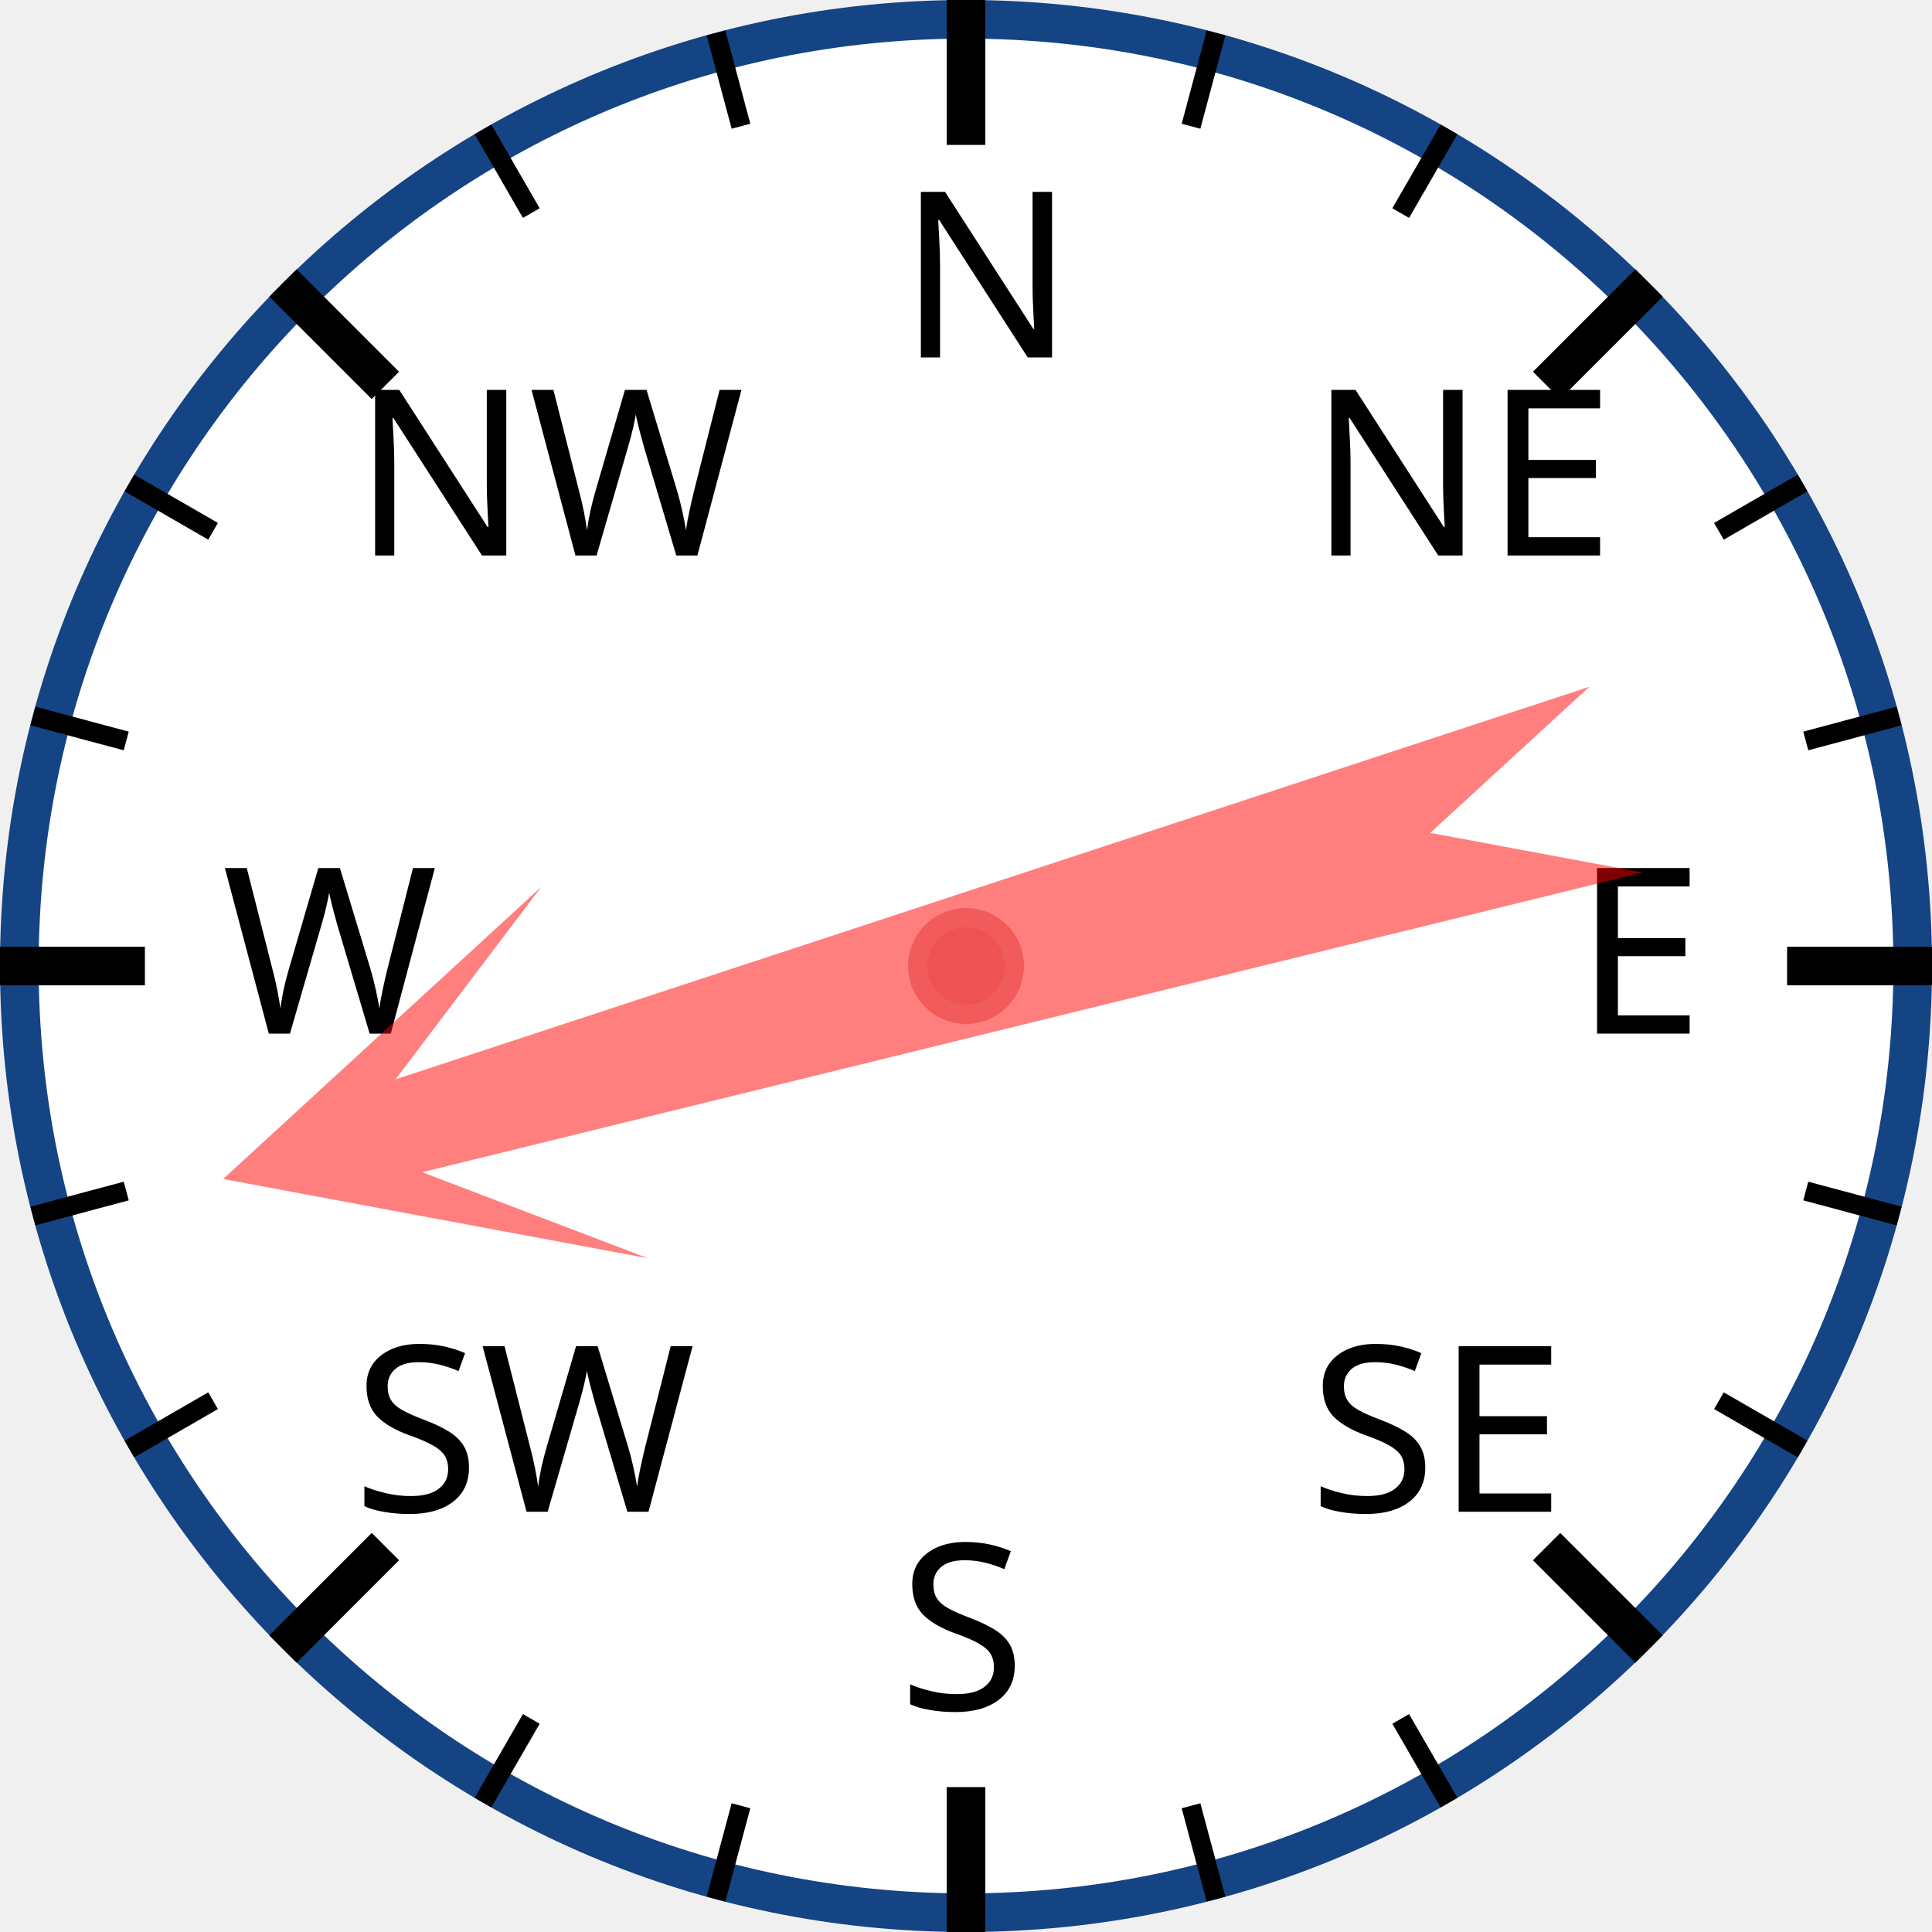
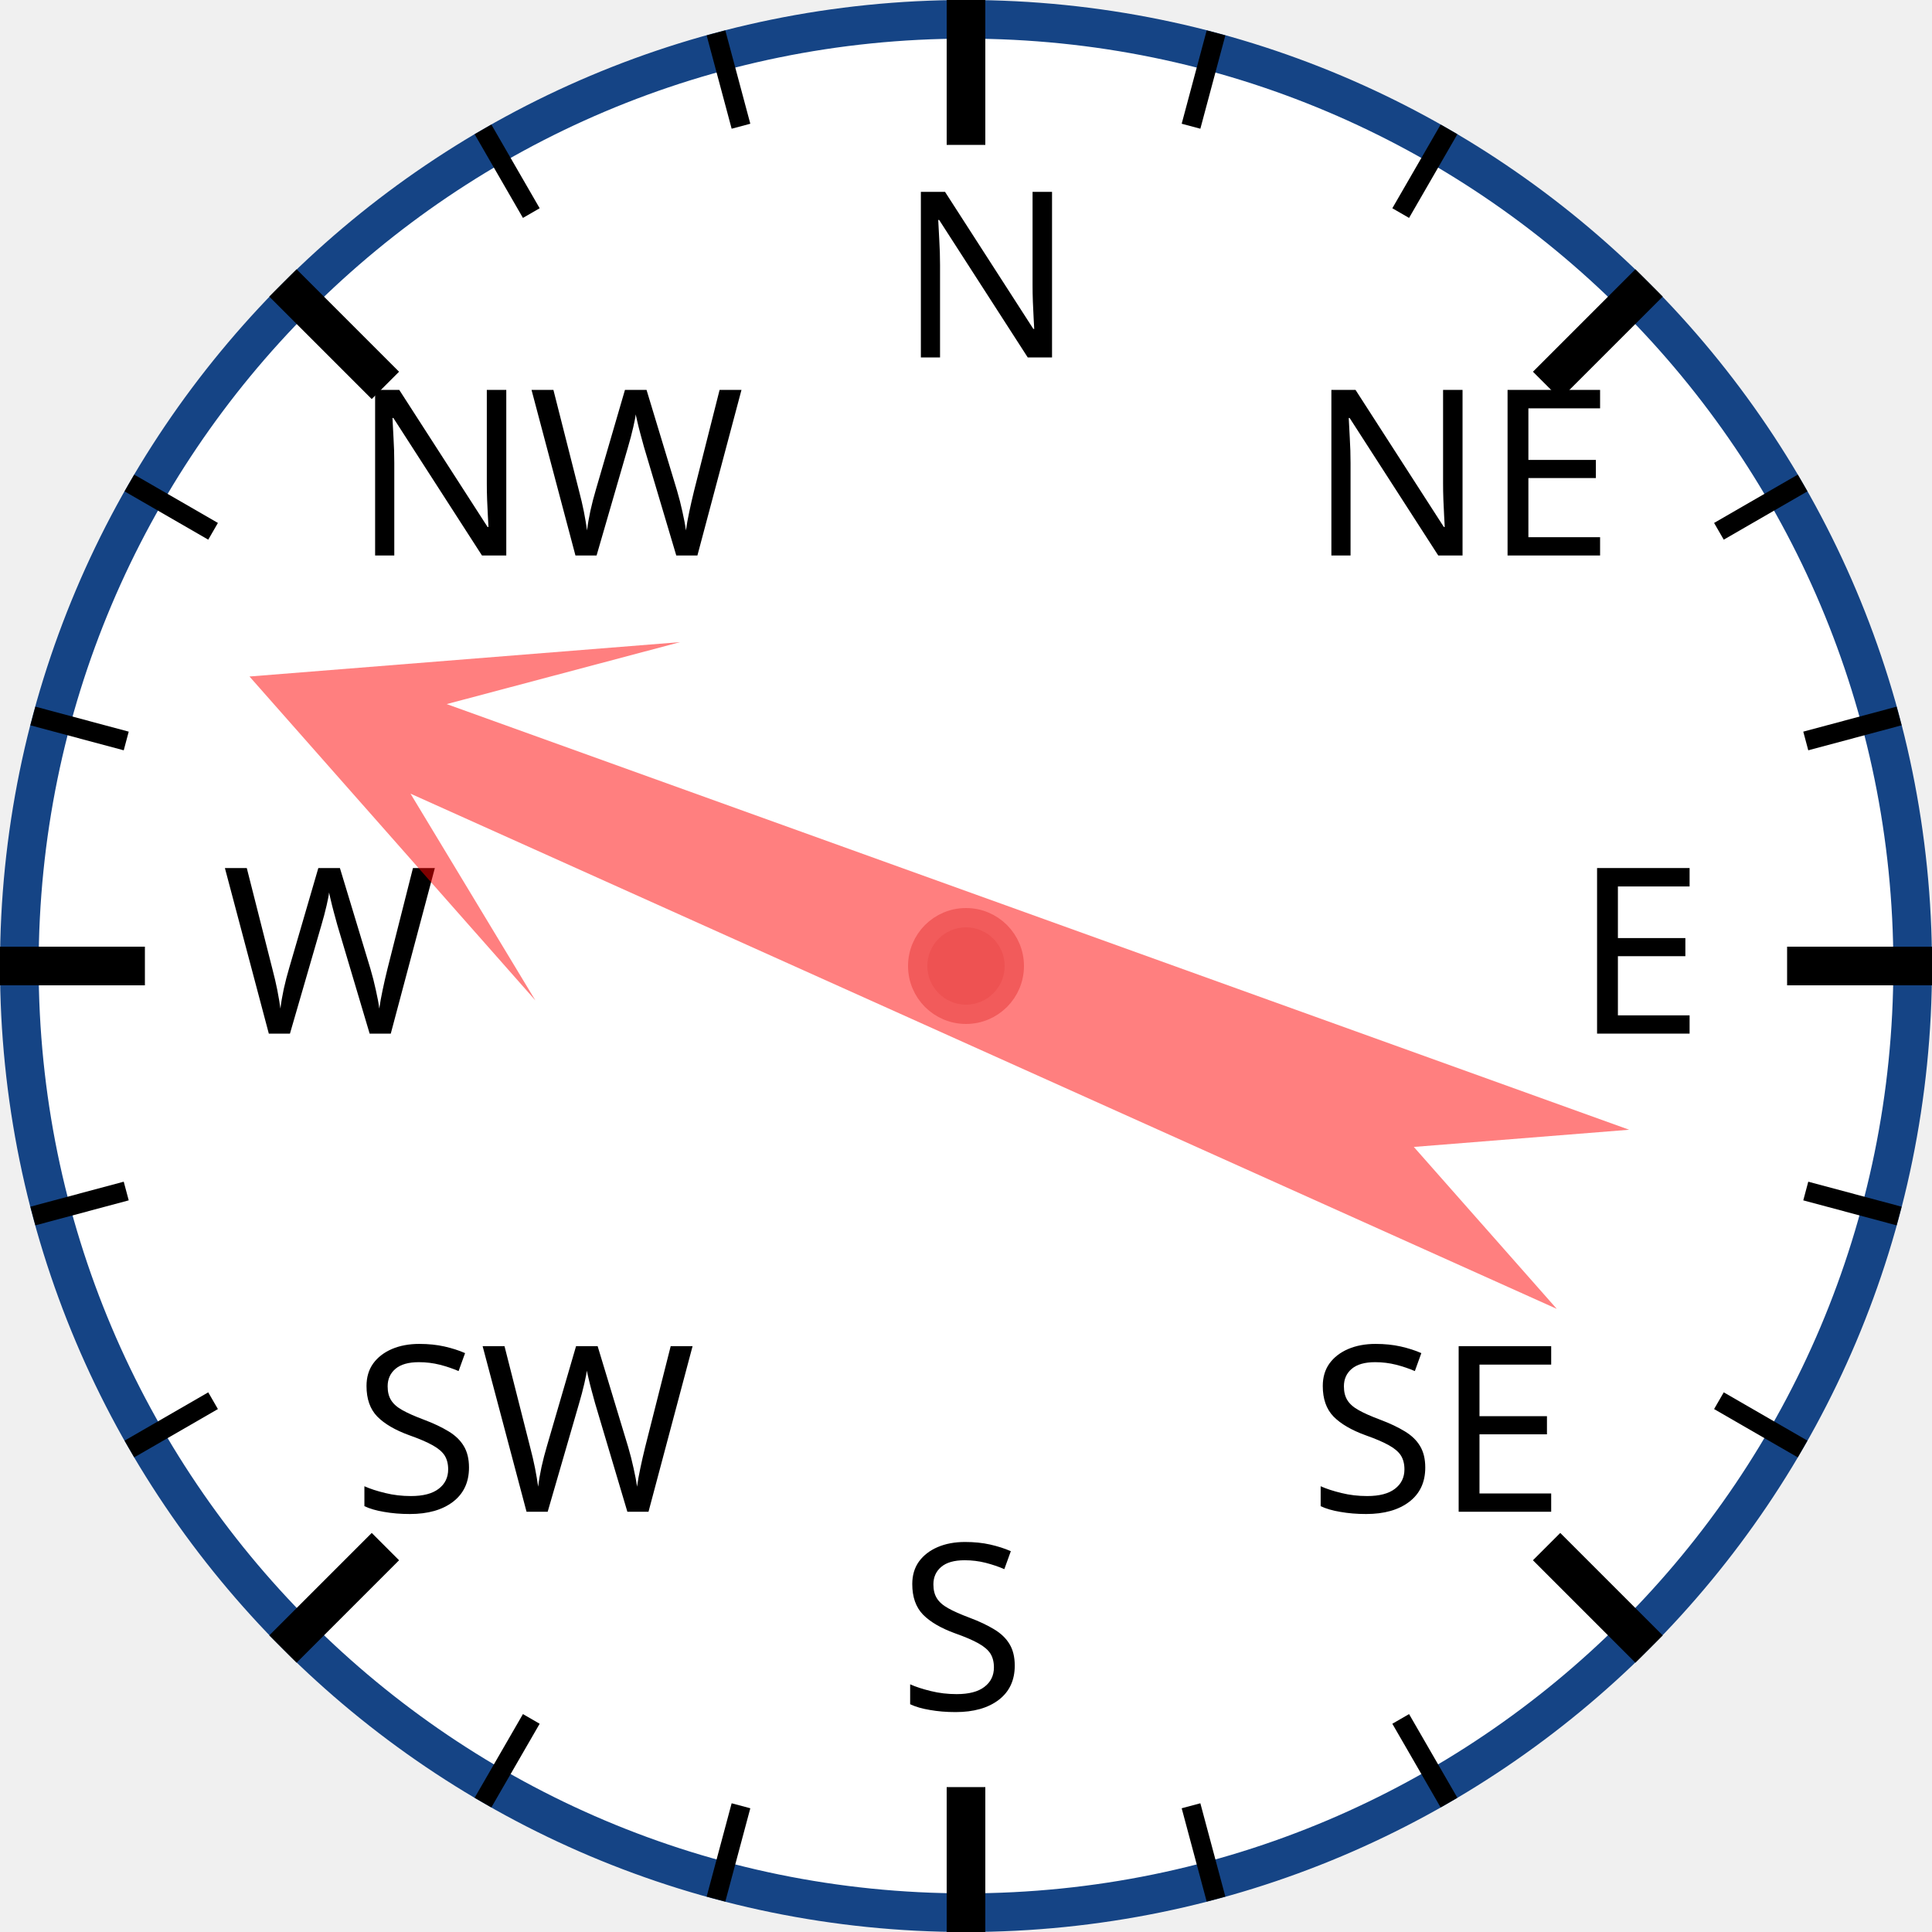
<svg xmlns="http://www.w3.org/2000/svg" width="120px" height="120px" viewBox="0 0 200 200">
  <circle cx="100" cy="100" r="98" style="fill: white; stroke: #154485; stroke-width: 4;" />
  <text x="93.0" y="37.0" style="font-family: sans-serif; font-size: 18pt;">N</text>
  <line x1="100.0" y1="0.0" x2="100.0" y2="15.0" style="stroke: black; stroke-width: 4;" />
  <line x1="74.118" y1="3.407" x2="76.706" y2="13.067" style="stroke: black; stroke-width: 2;" />
  <line x1="50" y1="13.397" x2="55" y2="22.058" style="stroke: black; stroke-width: 2;" />
  <text x="36.503" y="57.503" style="font-family: sans-serif; font-size: 18pt;">NW</text>
  <line x1="29.289" y1="29.289" x2="39.896" y2="39.896" style="stroke: black; stroke-width: 4;" />
  <line x1="13.397" y1="50" x2="22.058" y2="55" style="stroke: black; stroke-width: 2;" />
  <line x1="3.407" y1="74.118" x2="13.067" y2="76.706" style="stroke: black; stroke-width: 2;" />
  <text x="23.0" y="107.0" style="font-family: sans-serif; font-size: 18pt;">W</text>
  <line x1="0.0" y1="100.0" x2="15.0" y2="100.0" style="stroke: black; stroke-width: 4;" />
  <line x1="3.407" y1="125.882" x2="13.067" y2="123.294" style="stroke: black; stroke-width: 2;" />
  <line x1="13.397" y1="150" x2="22.058" y2="145" style="stroke: black; stroke-width: 2;" />
  <text x="36.503" y="156.497" style="font-family: sans-serif; font-size: 18pt;">SW</text>
  <line x1="29.289" y1="170.711" x2="39.896" y2="160.104" style="stroke: black; stroke-width: 4;" />
  <line x1="50" y1="186.603" x2="55" y2="177.942" style="stroke: black; stroke-width: 2;" />
  <line x1="74.118" y1="196.593" x2="76.706" y2="186.933" style="stroke: black; stroke-width: 2;" />
  <text x="93" y="177.0" style="font-family: sans-serif; font-size: 18pt;">S</text>
  <line x1="100" y1="200.0" x2="100" y2="185.0" style="stroke: black; stroke-width: 4;" />
  <line x1="125.882" y1="196.593" x2="123.294" y2="186.933" style="stroke: black; stroke-width: 2;" />
  <line x1="150.0" y1="186.603" x2="145.0" y2="177.942" style="stroke: black; stroke-width: 2;" />
  <text x="135.497" y="156.497" style="font-family: sans-serif; font-size: 18pt;">SE</text>
  <line x1="170.711" y1="170.711" x2="160.104" y2="160.104" style="stroke: black; stroke-width: 4;" />
  <line x1="186.603" y1="150" x2="177.942" y2="145" style="stroke: black; stroke-width: 2;" />
  <line x1="196.593" y1="125.882" x2="186.933" y2="123.294" style="stroke: black; stroke-width: 2;" />
  <text x="163.0" y="107" style="font-family: sans-serif; font-size: 18pt;">E</text>
  <line x1="200.0" y1="100" x2="185.0" y2="100" style="stroke: black; stroke-width: 4;" />
  <line x1="196.593" y1="74.118" x2="186.933" y2="76.706" style="stroke: black; stroke-width: 2;" />
  <line x1="186.603" y1="50" x2="177.942" y2="55" style="stroke: black; stroke-width: 2;" />
  <text x="135.497" y="57.503" style="font-family: sans-serif; font-size: 18pt;">NE</text>
  <line x1="170.711" y1="29.289" x2="160.104" y2="39.896" style="stroke: black; stroke-width: 4;" />
  <line x1="150" y1="13.397" x2="145" y2="22.058" style="stroke: black; stroke-width: 2;" />
  <line x1="125.882" y1="3.407" x2="123.294" y2="13.067" style="stroke: black; stroke-width: 2;" />
-   <polygon points="100 20 120 60 105 40 110 170 100 150 90 170 95 40 80 60" style="fill: red; fill-opacity: 0.5;" transform="rotate(254,100,100)" />
+   <polygon points="100 20 120 60 105 40 110 170 100 150 90 170 95 40 80 60" style="fill: red; fill-opacity: 0.5;" transform="rotate(292,100,100)" />
  <circle cx="100" cy="100" r="5" style="fill: #EE5252; stroke: #F25B5B; stroke-width: 2;" />
</svg>
